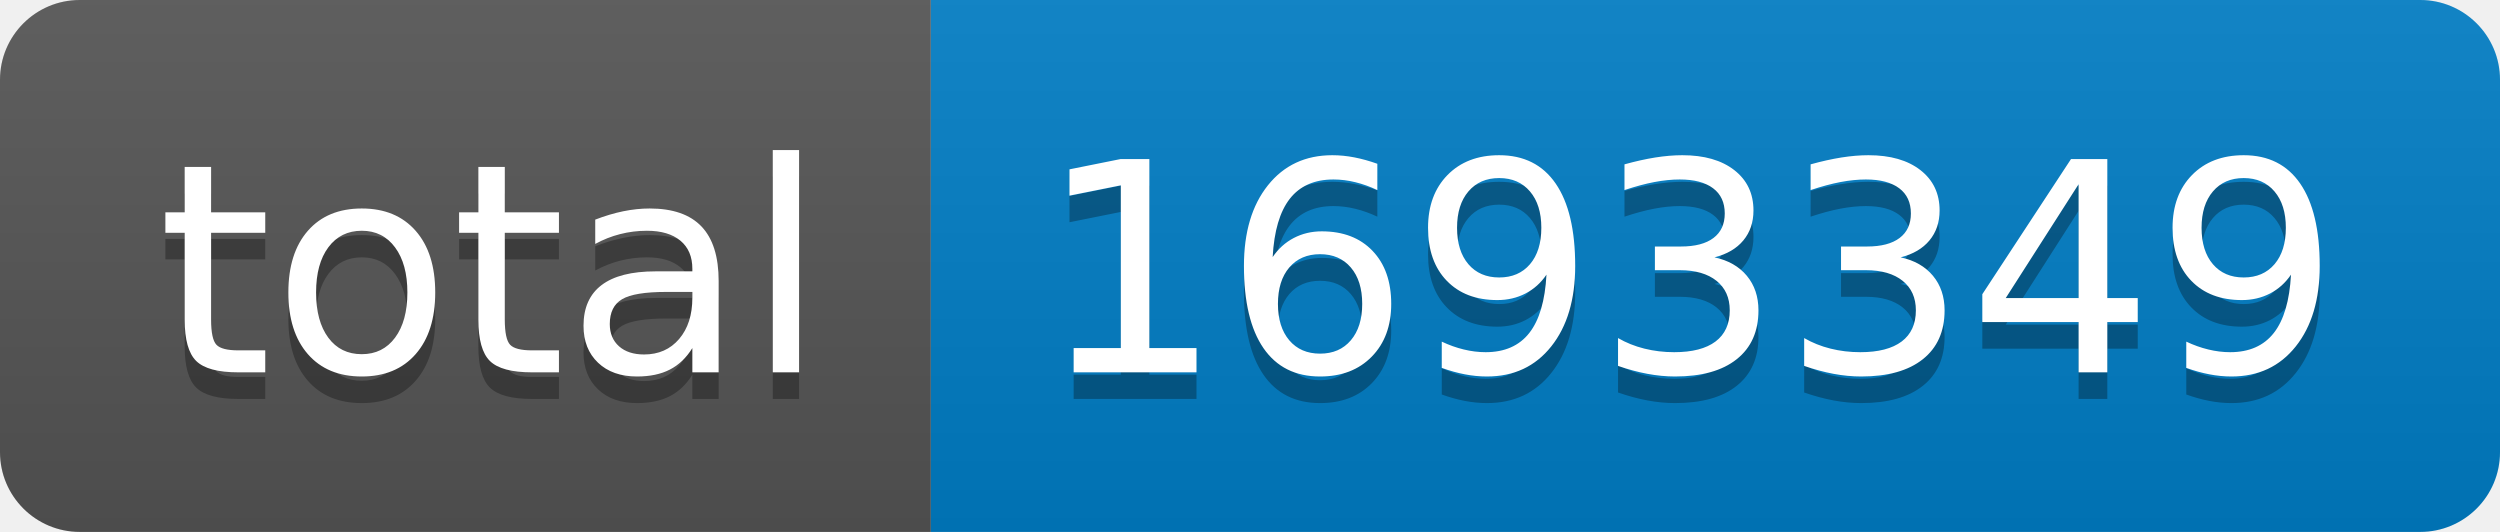
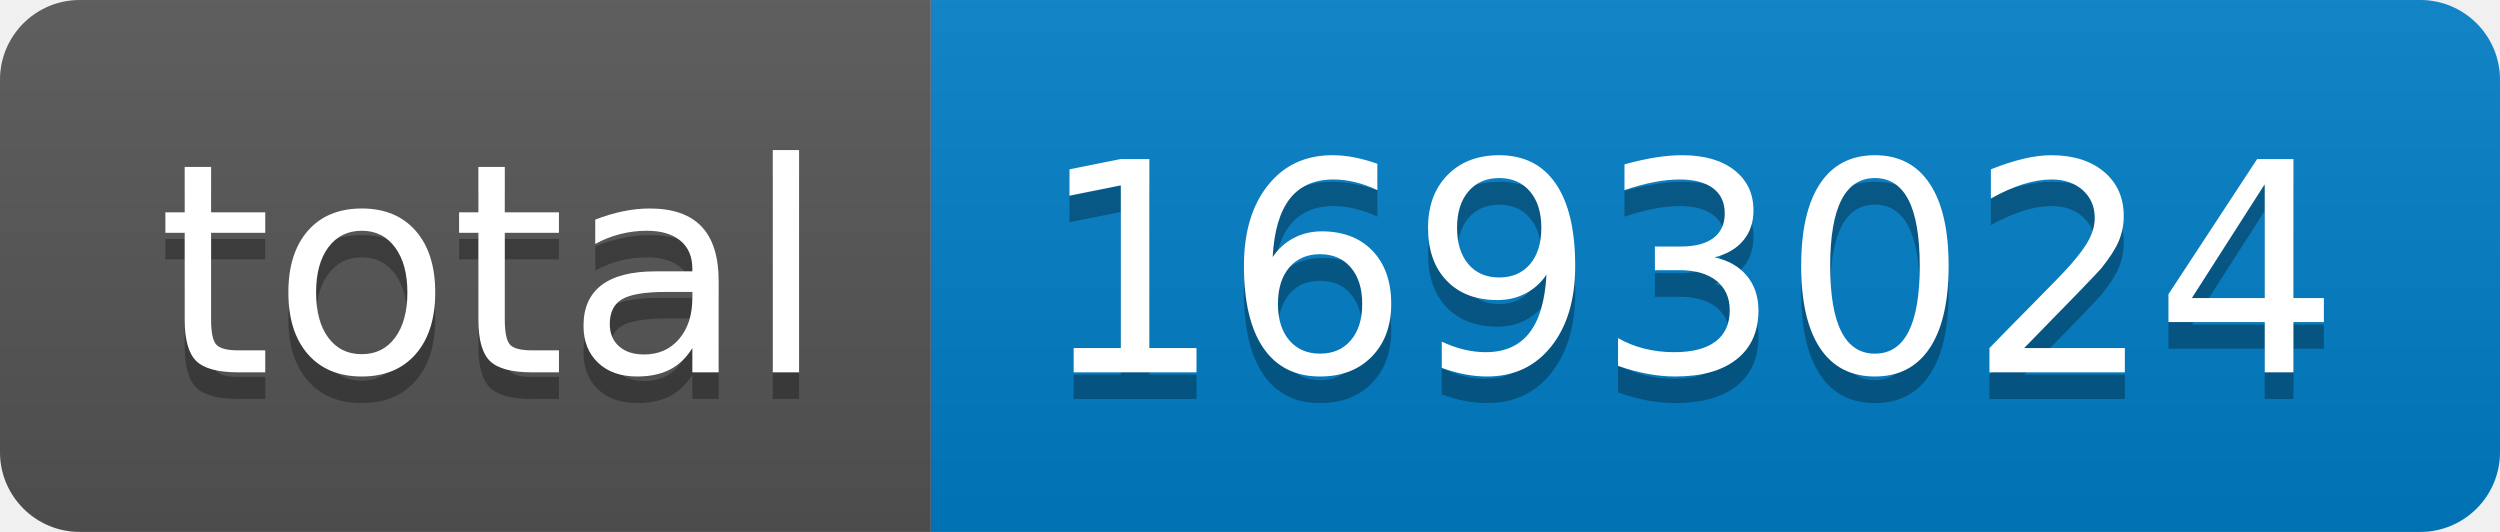
- <svg xmlns="http://www.w3.org/2000/svg" width="94" height="20" role="img" aria-label="total: 1693349">
+ <svg xmlns="http://www.w3.org/2000/svg" width="94" height="20" role="img" aria-label="total: 1693024">
  <linearGradient id="s" x2="0" y2="100%">
    <stop offset="0" stop-color="#bbb" stop-opacity=".1" />
    <stop offset="1" stop-opacity=".1" />
  </linearGradient>
  <clipPath id="r">
    <rect width="94" height="20" rx="3" fill="#fff" />
  </clipPath>
  <g clip-path="url(#r)">
    <rect width="35" height="20" fill="#555" />
    <rect x="35" width="59" height="20" fill="#007ec6" />
    <rect width="94" height="20" fill="url(#s)" />
  </g>
  <g fill="#fff" text-anchor="middle" font-family="Verdana,Geneva,DejaVu Sans,sans-serif" text-rendering="geometricPrecision" font-size="110">
    <text aria-hidden="true" x="185" y="150" fill="#010101" fill-opacity=".3" transform="scale(.1)" textLength="250">total</text>
    <text x="185" y="140" transform="scale(.1)" fill="#fff" textLength="250">total</text>
-     <text aria-hidden="true" x="635" y="150" fill="#010101" fill-opacity=".3" transform="scale(.1)" textLength="490">1693349</text>
-     <text x="635" y="140" transform="scale(.1)" fill="#fff" textLength="490">1693349</text>
+     <text aria-hidden="true" x="635" y="150" fill="#010101" fill-opacity=".3" transform="scale(.1)" textLength="490">1693024</text>
+     <text x="635" y="140" transform="scale(.1)" fill="#fff" textLength="490">1693024</text>
  </g>
</svg>
